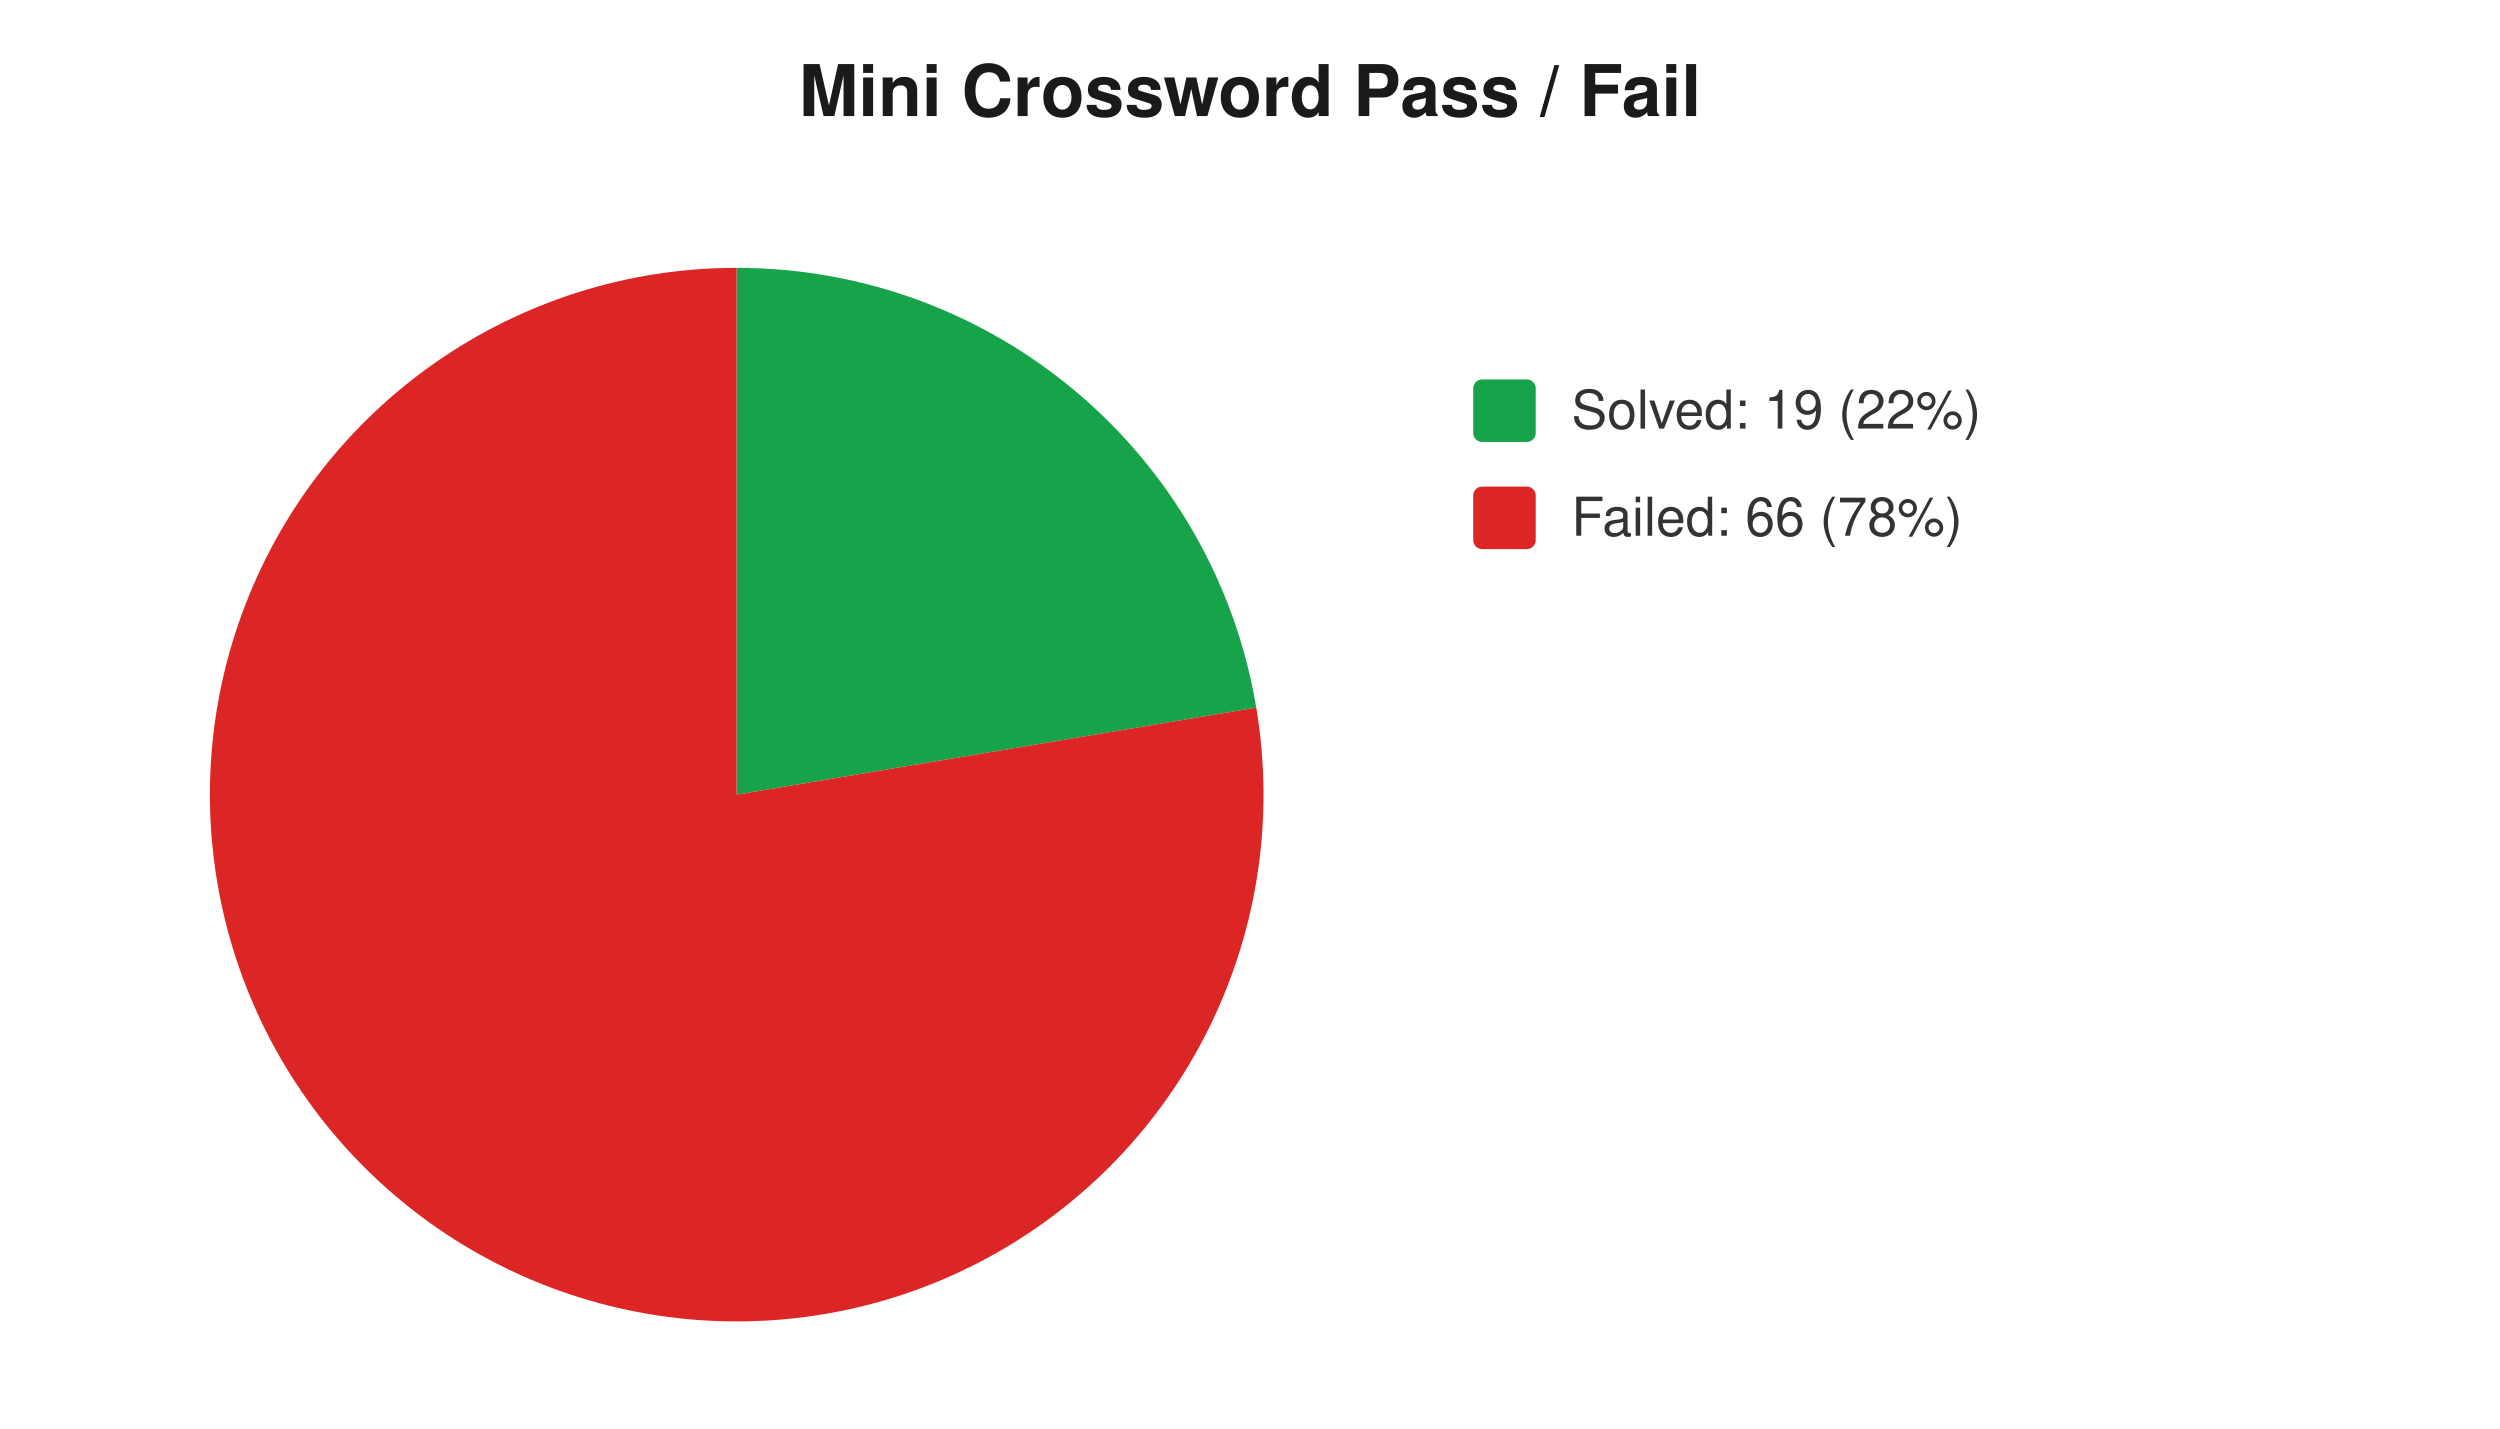
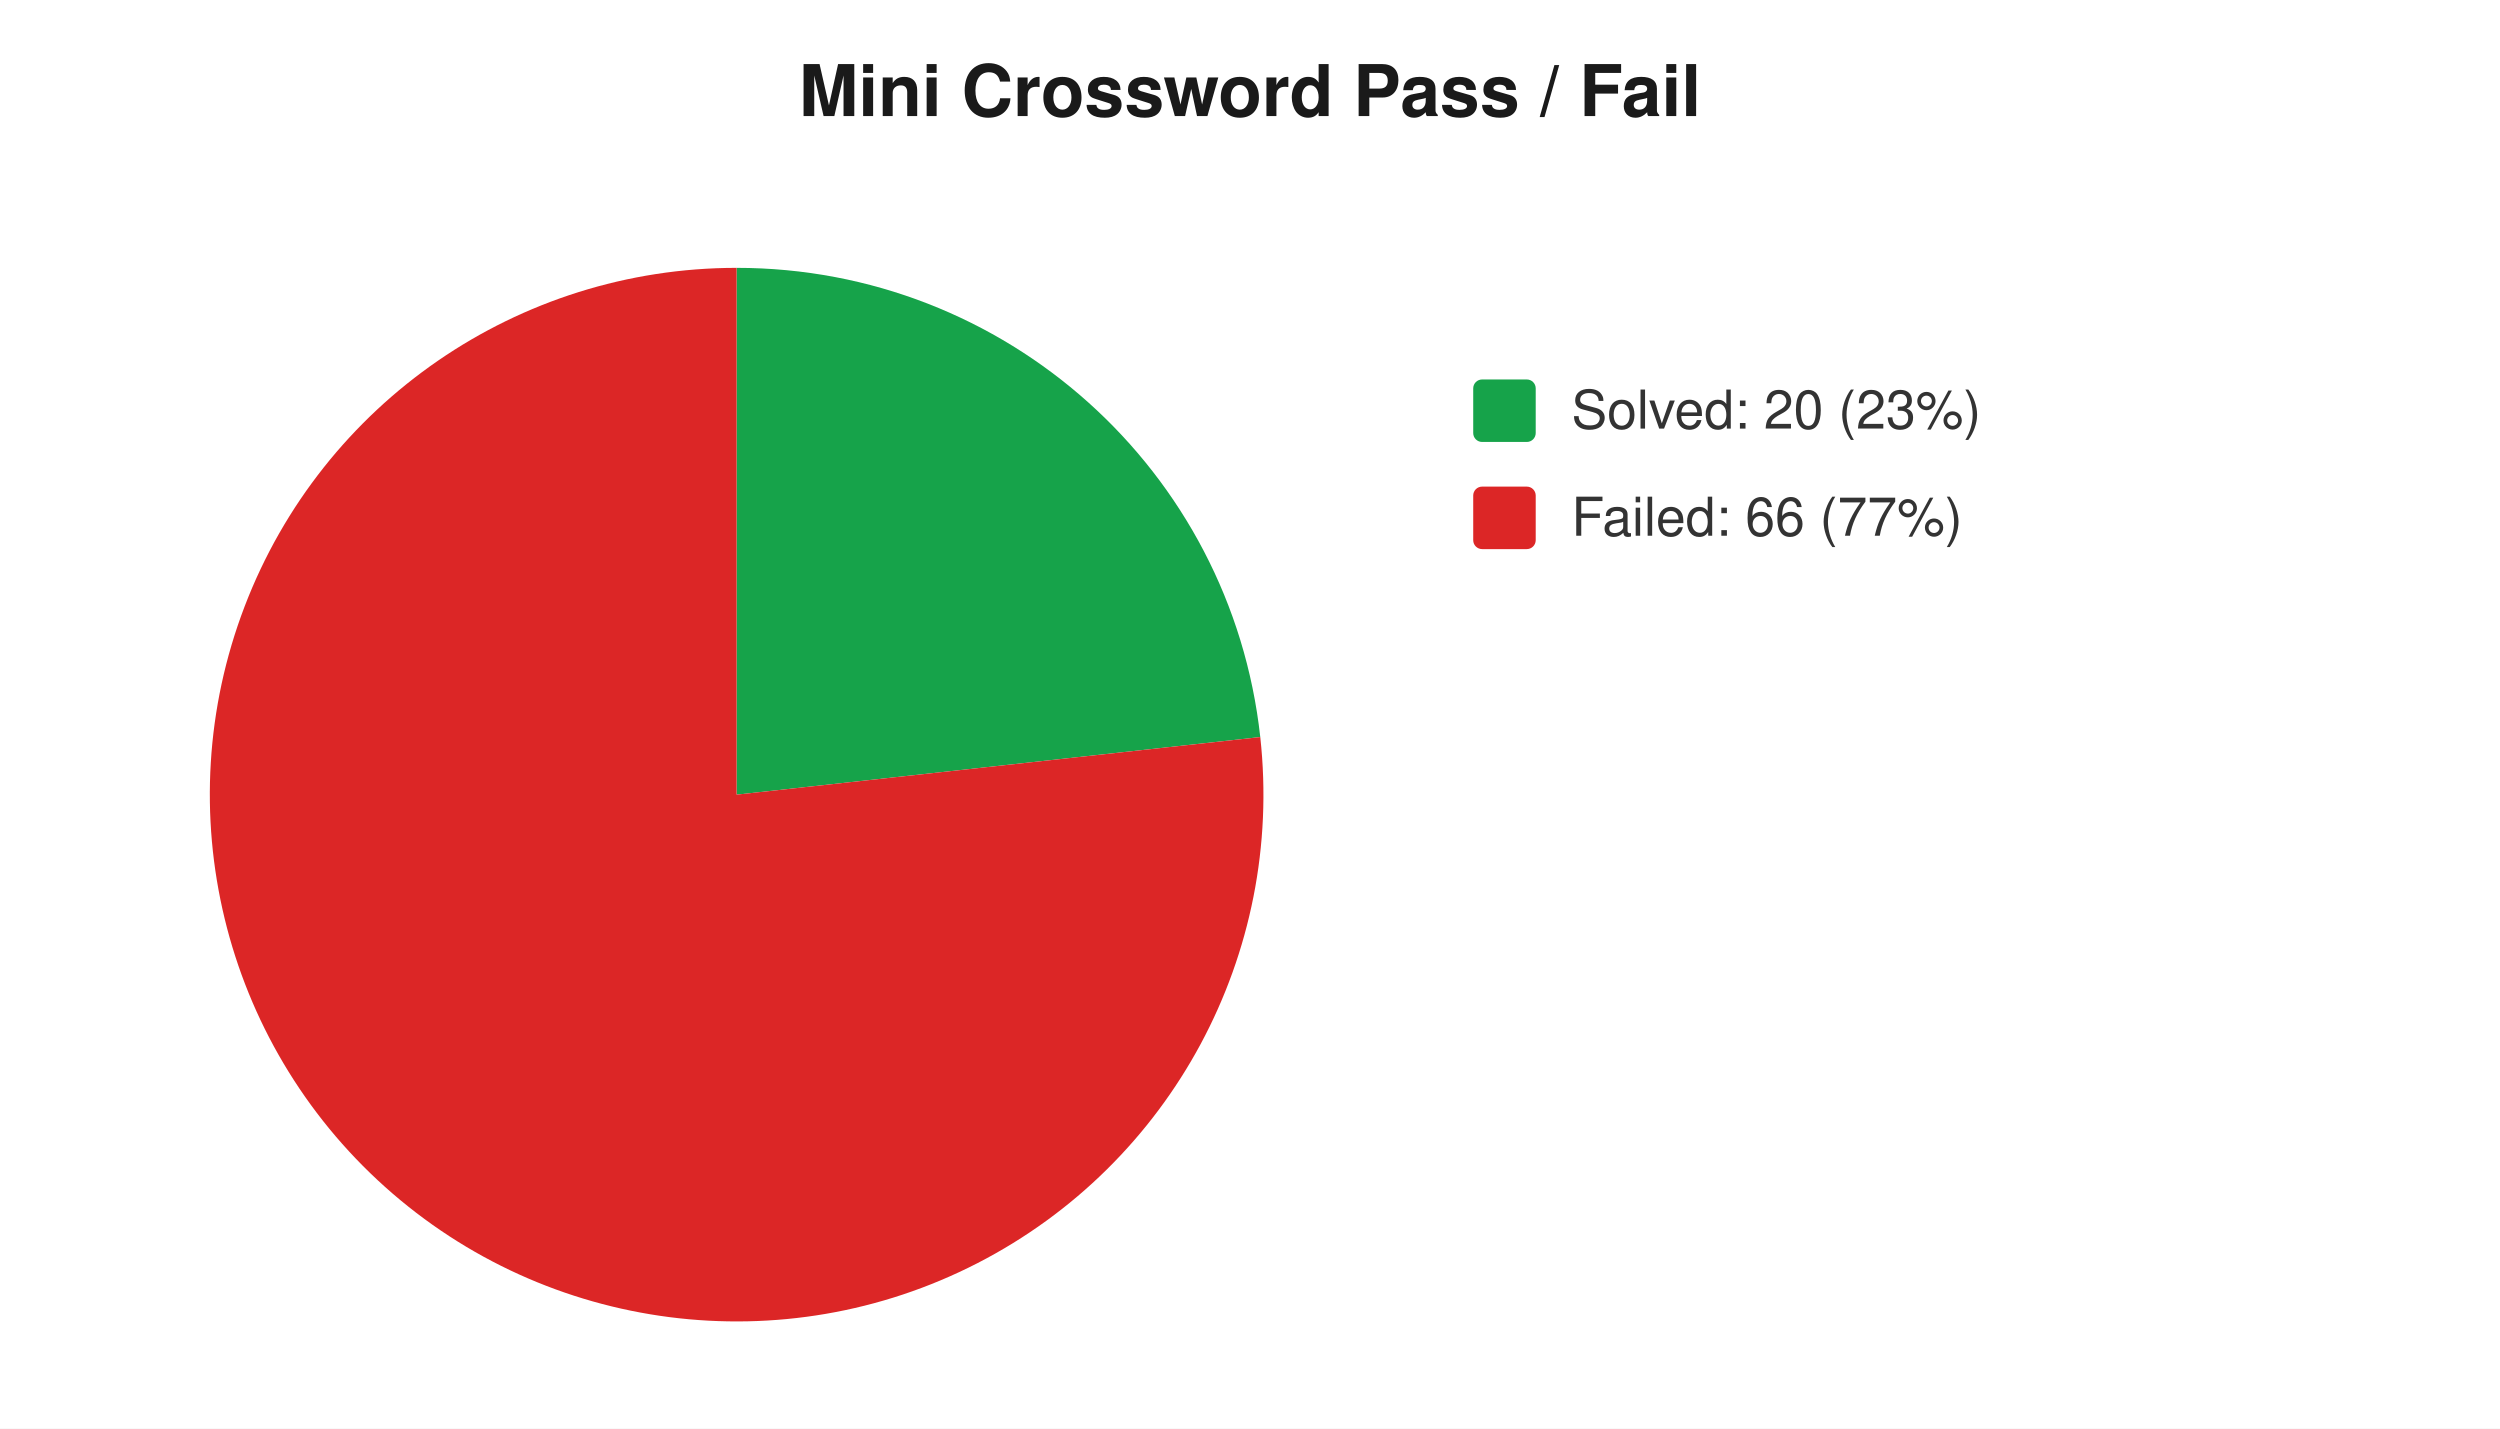
<svg xmlns="http://www.w3.org/2000/svg" width="560" height="320" viewBox="0 0 560 320" font-family="-apple-system,Segoe UI,Helvetica,Arial,sans-serif" font-size="12">
  <rect width="560" height="320" fill="#ffffff" />
  <text x="280" y="26" text-anchor="middle" font-size="16" font-weight="600" fill="#1a1a1a">Mini Crossword Pass / Fail</text>
-   <path d="M 165 178 L 165.0 60.0 A 118 118 0 0 1 281.4 158.5 Z" fill="#16a34a" />
-   <path d="M 165 178 L 281.4 158.5 A 118 118 0 1 1 165.0 60.0 Z" fill="#dc2626" />
+   <path d="M 165 178 L 165.0 60.0 A 118 118 0 0 1 282.3 165.1 Z" fill="#16a34a" />
+   <path d="M 165 178 L 282.3 165.1 A 118 118 0 1 1 165.0 60.0 Z" fill="#dc2626" />
  <rect x="330" y="85" width="14" height="14" rx="2" fill="#16a34a" />
-   <text x="352" y="96" fill="#333">Solved: 19 (22%)</text>
+   <text x="352" y="96" fill="#333">Solved: 20 (23%)</text>
  <rect x="330" y="109" width="14" height="14" rx="2" fill="#dc2626" />
-   <text x="352" y="120" fill="#333">Failed: 66 (78%)</text>
+   <text x="352" y="120" fill="#333">Failed: 66 (77%)</text>
</svg>
